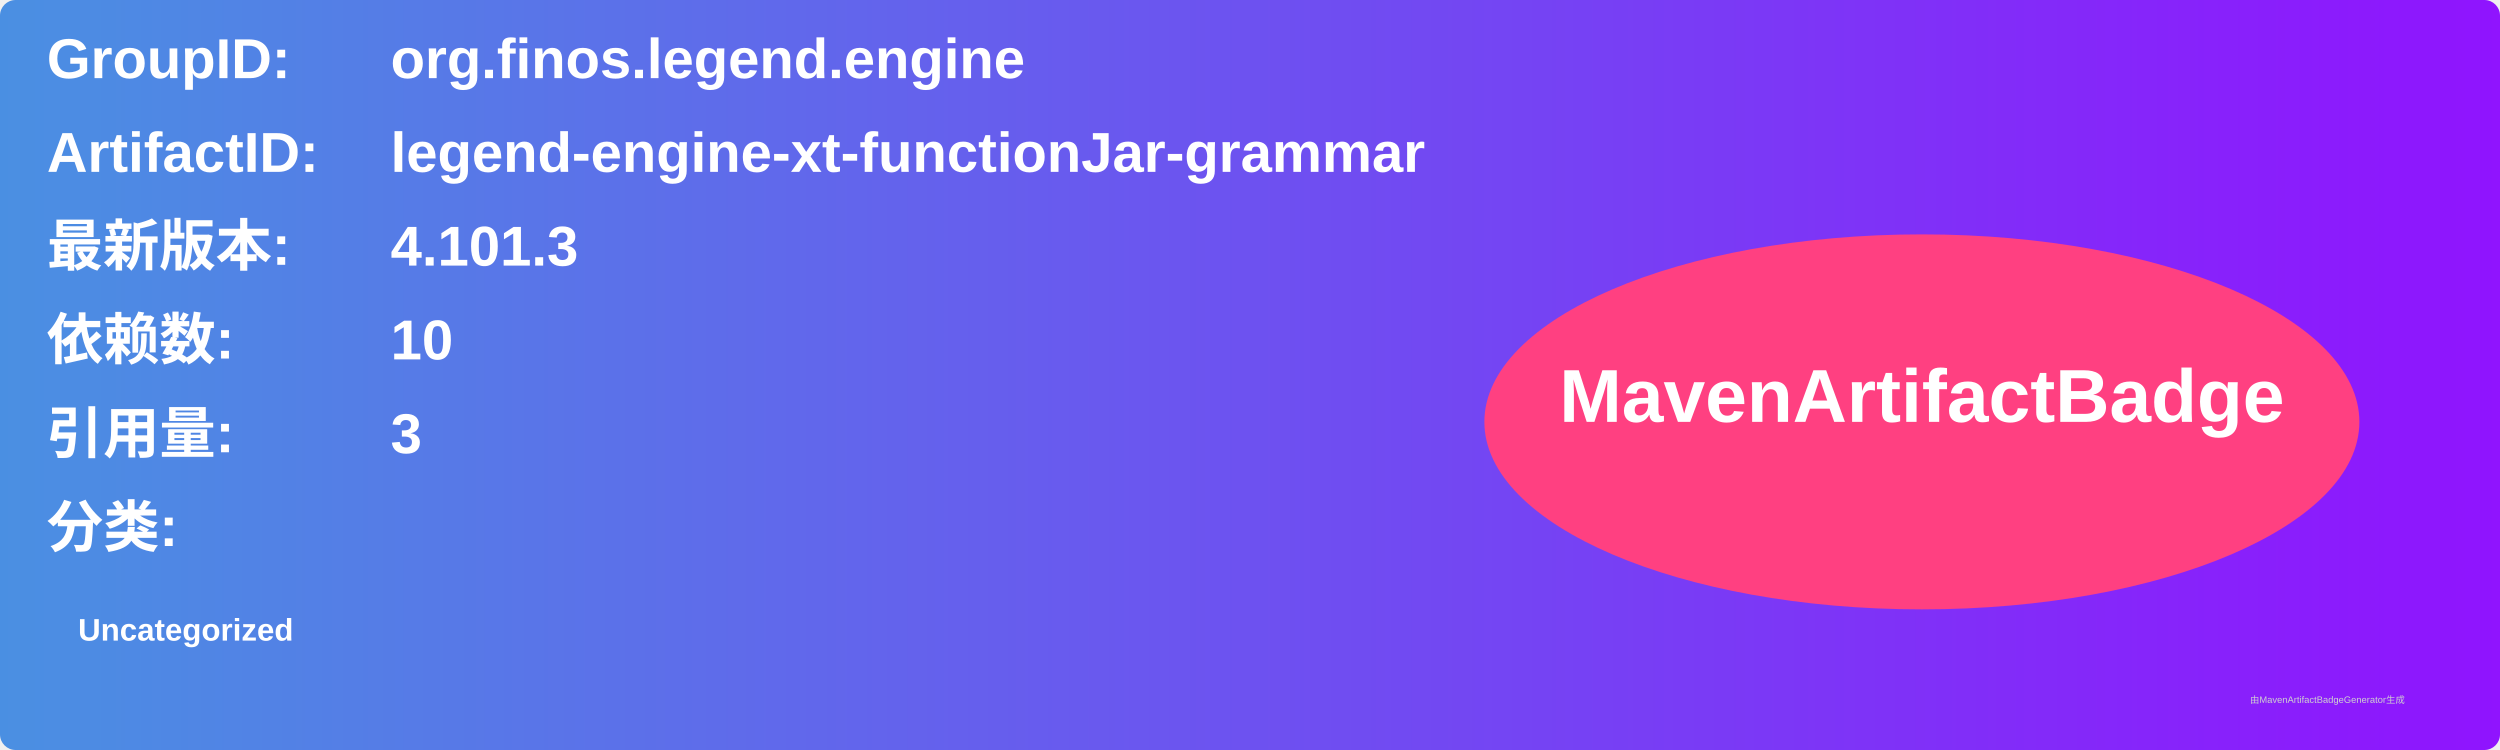
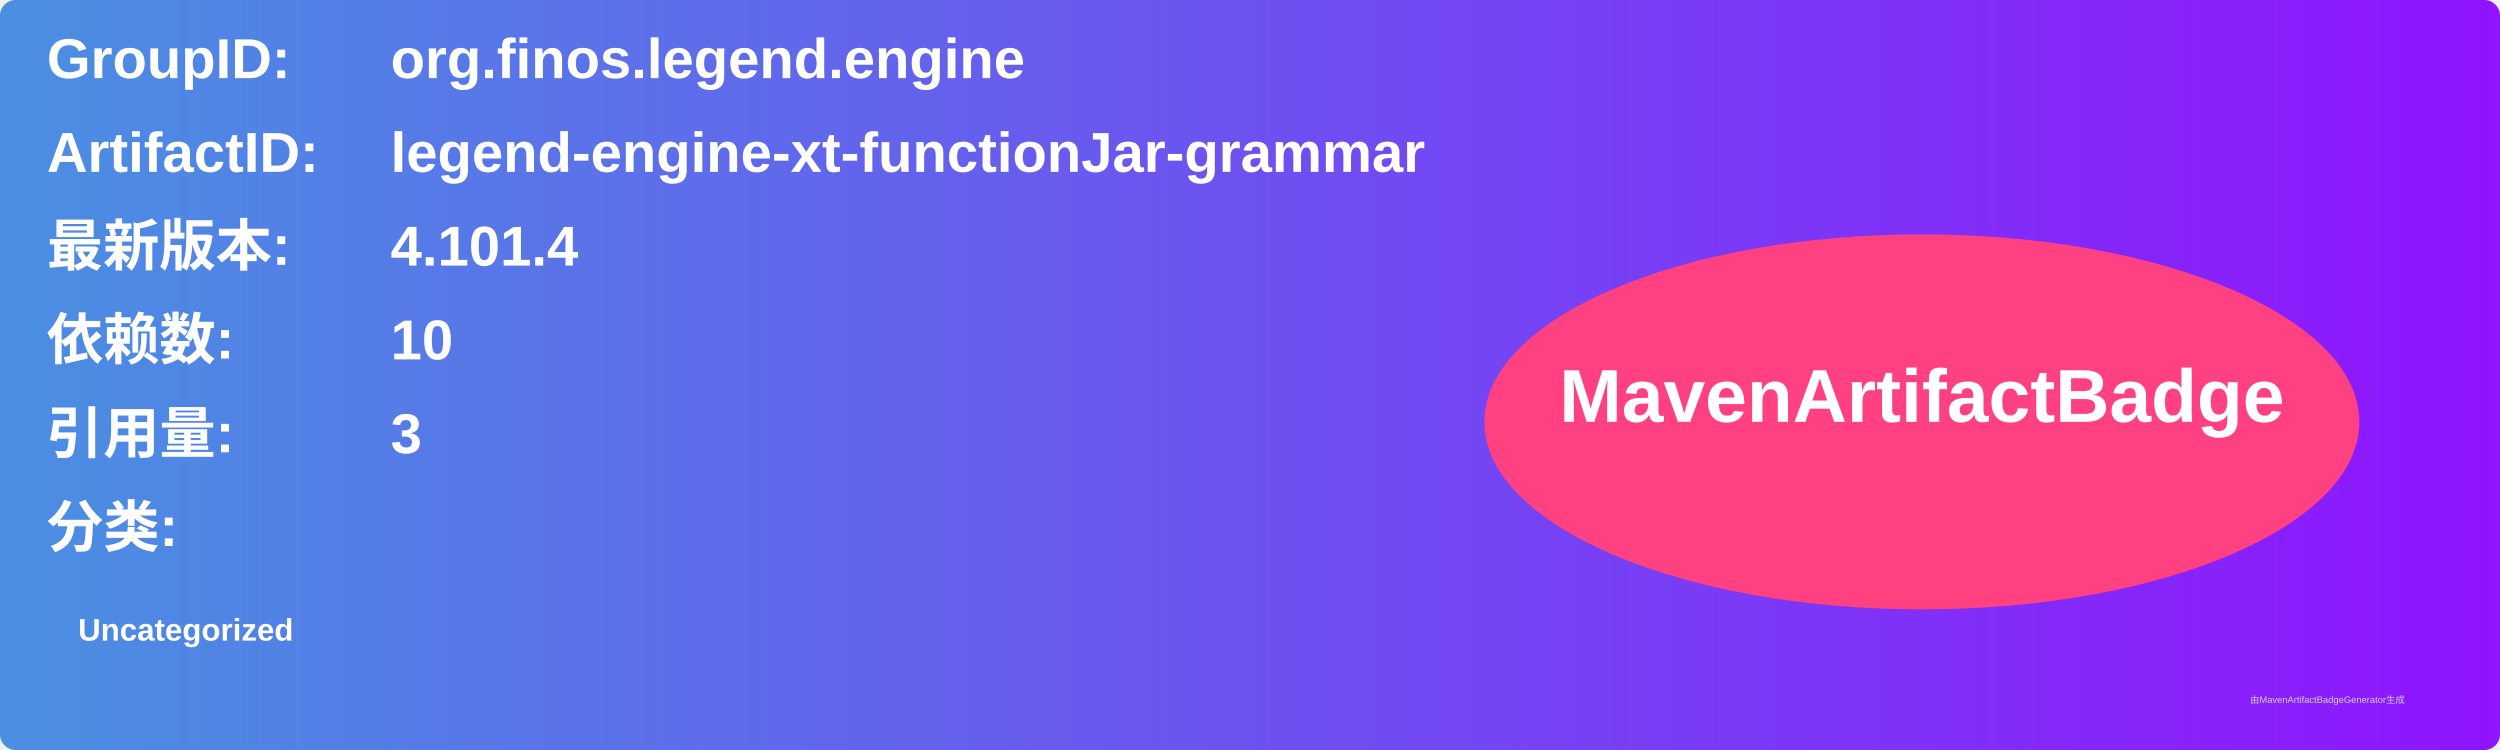
<svg xmlns="http://www.w3.org/2000/svg" width="800" height="240" viewBox="0 0 800 240">
  <linearGradient id="grad" x1="0%" y1="0%" x2="100%" y2="0%">
    <stop offset="0%" stop-color="#4a90e2" />
    <stop offset="100%" stop-color="#9013fe" />
  </linearGradient>
  <rect width="100%" height="100%" rx="5" ry="5" fill="url(#grad)" />
  <g transform="translate(15, 15)">
    <text x="0" y="10" font-family="Arial" font-size="18" fill="white" font-weight="bold" width="260">GroupID:</text>
    <text x="110" y="10" font-family="Arial" font-size="18" fill="white" font-weight="bold" width="460">org.finos.legend.engine</text>
    <text x="0" y="40" font-family="Arial" font-size="18" fill="white" font-weight="bold" width="260">ArtifactID:</text>
    <text x="110" y="40" font-family="Arial" font-size="18" fill="white" font-weight="bold" width="460">legend-engine-xt-functionJar-grammar</text>
    <text x="0" y="70" font-family="Arial" font-size="18" fill="white" font-weight="bold">最新版本:</text>
    <text x="110" y="70" font-family="Arial" font-size="18" fill="white" font-weight="bold">
-       <tspan font-weight="bold">4.101.3</tspan>
+       <tspan font-weight="bold">4.101.4</tspan>
    </text>
    <text x="0" y="100" font-family="Arial" font-size="18" fill="white" font-weight="bold">依赖数: </text>
    <text x="110" y="100" font-family="Arial" font-size="18" fill="white">
      <tspan font-weight="bold">10</tspan>
    </text>
    <text x="0" y="130" font-family="Arial" font-size="18" fill="white" font-weight="bold">引用量: </text>
    <text x="110" y="130" font-family="Arial" font-size="18" fill="white">
      <tspan font-weight="bold">3</tspan>
    </text>
    <text x="0" y="160" font-family="Arial" font-size="18" fill="white" font-weight="bold">分类:</text>
    <text x="10" y="190" font-family="Arial" font-size="10" fill="white">
      <tspan font-weight="bold">Uncategorized</tspan>
    </text>
    <ellipse cx="600" cy="120" rx="140" ry="60" fill="#ff4081" />
    <text x="600" y="120" text-anchor="middle" font-family="Arial" font-size="24" fill="white" font-weight="bold">MavenArtifactBadge</text>
  </g>
  <text x="720" y="225" font-family="Arial" font-size="3" fill="#d0d0d0">由MavenArtifactBadgeGenerator生成</text>
</svg>
